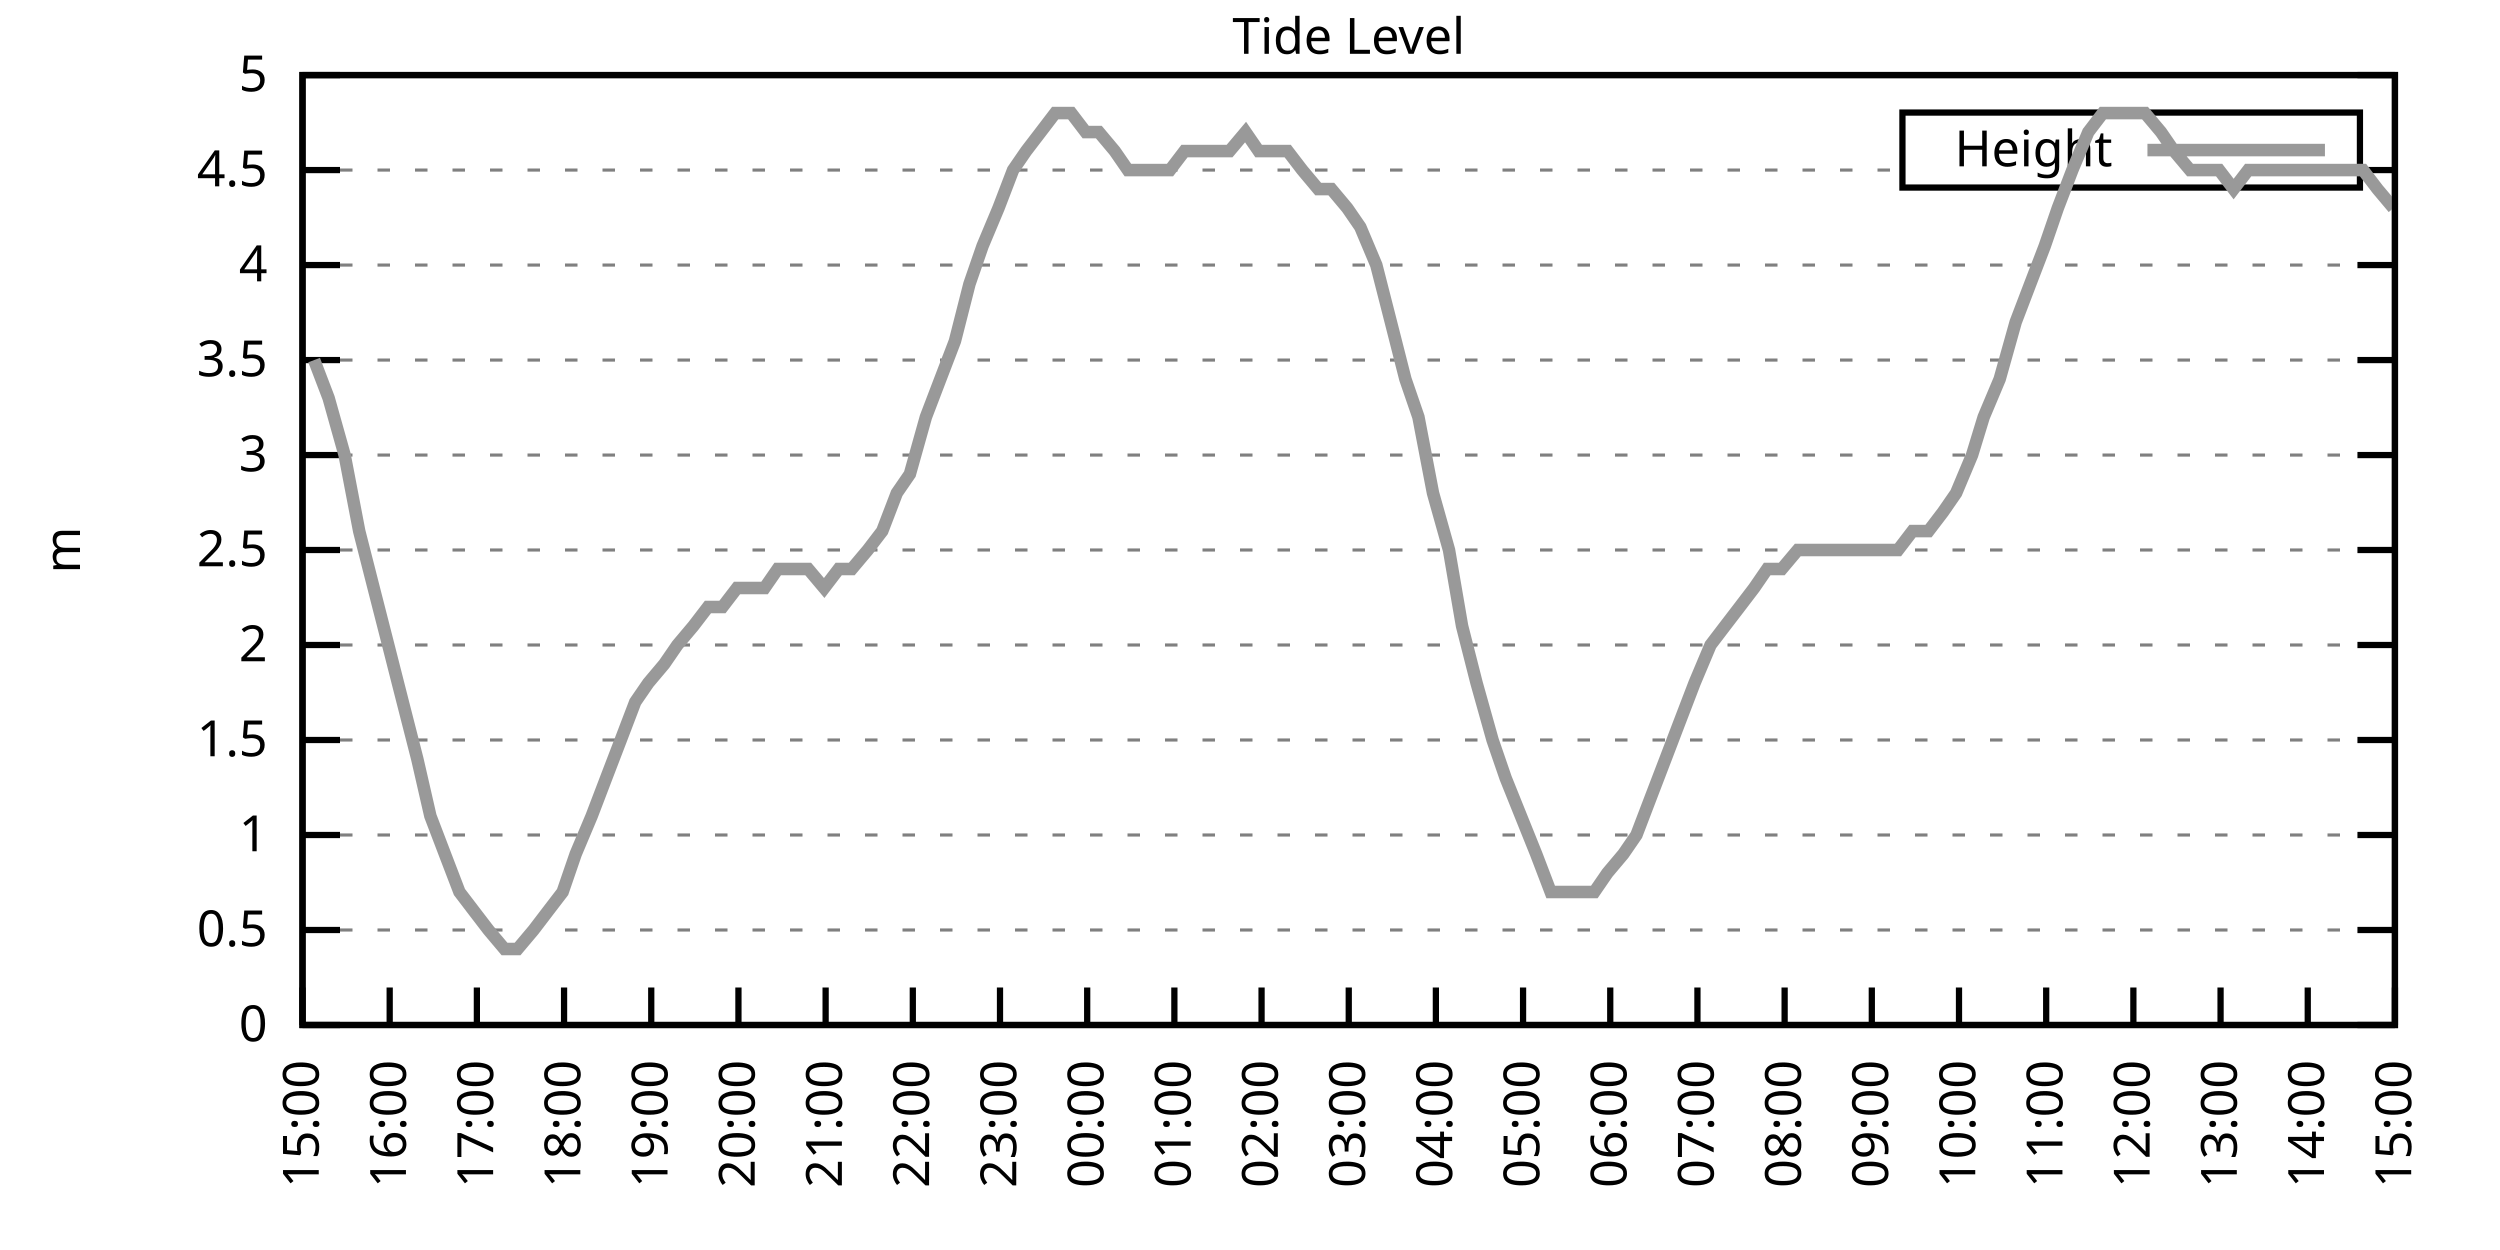
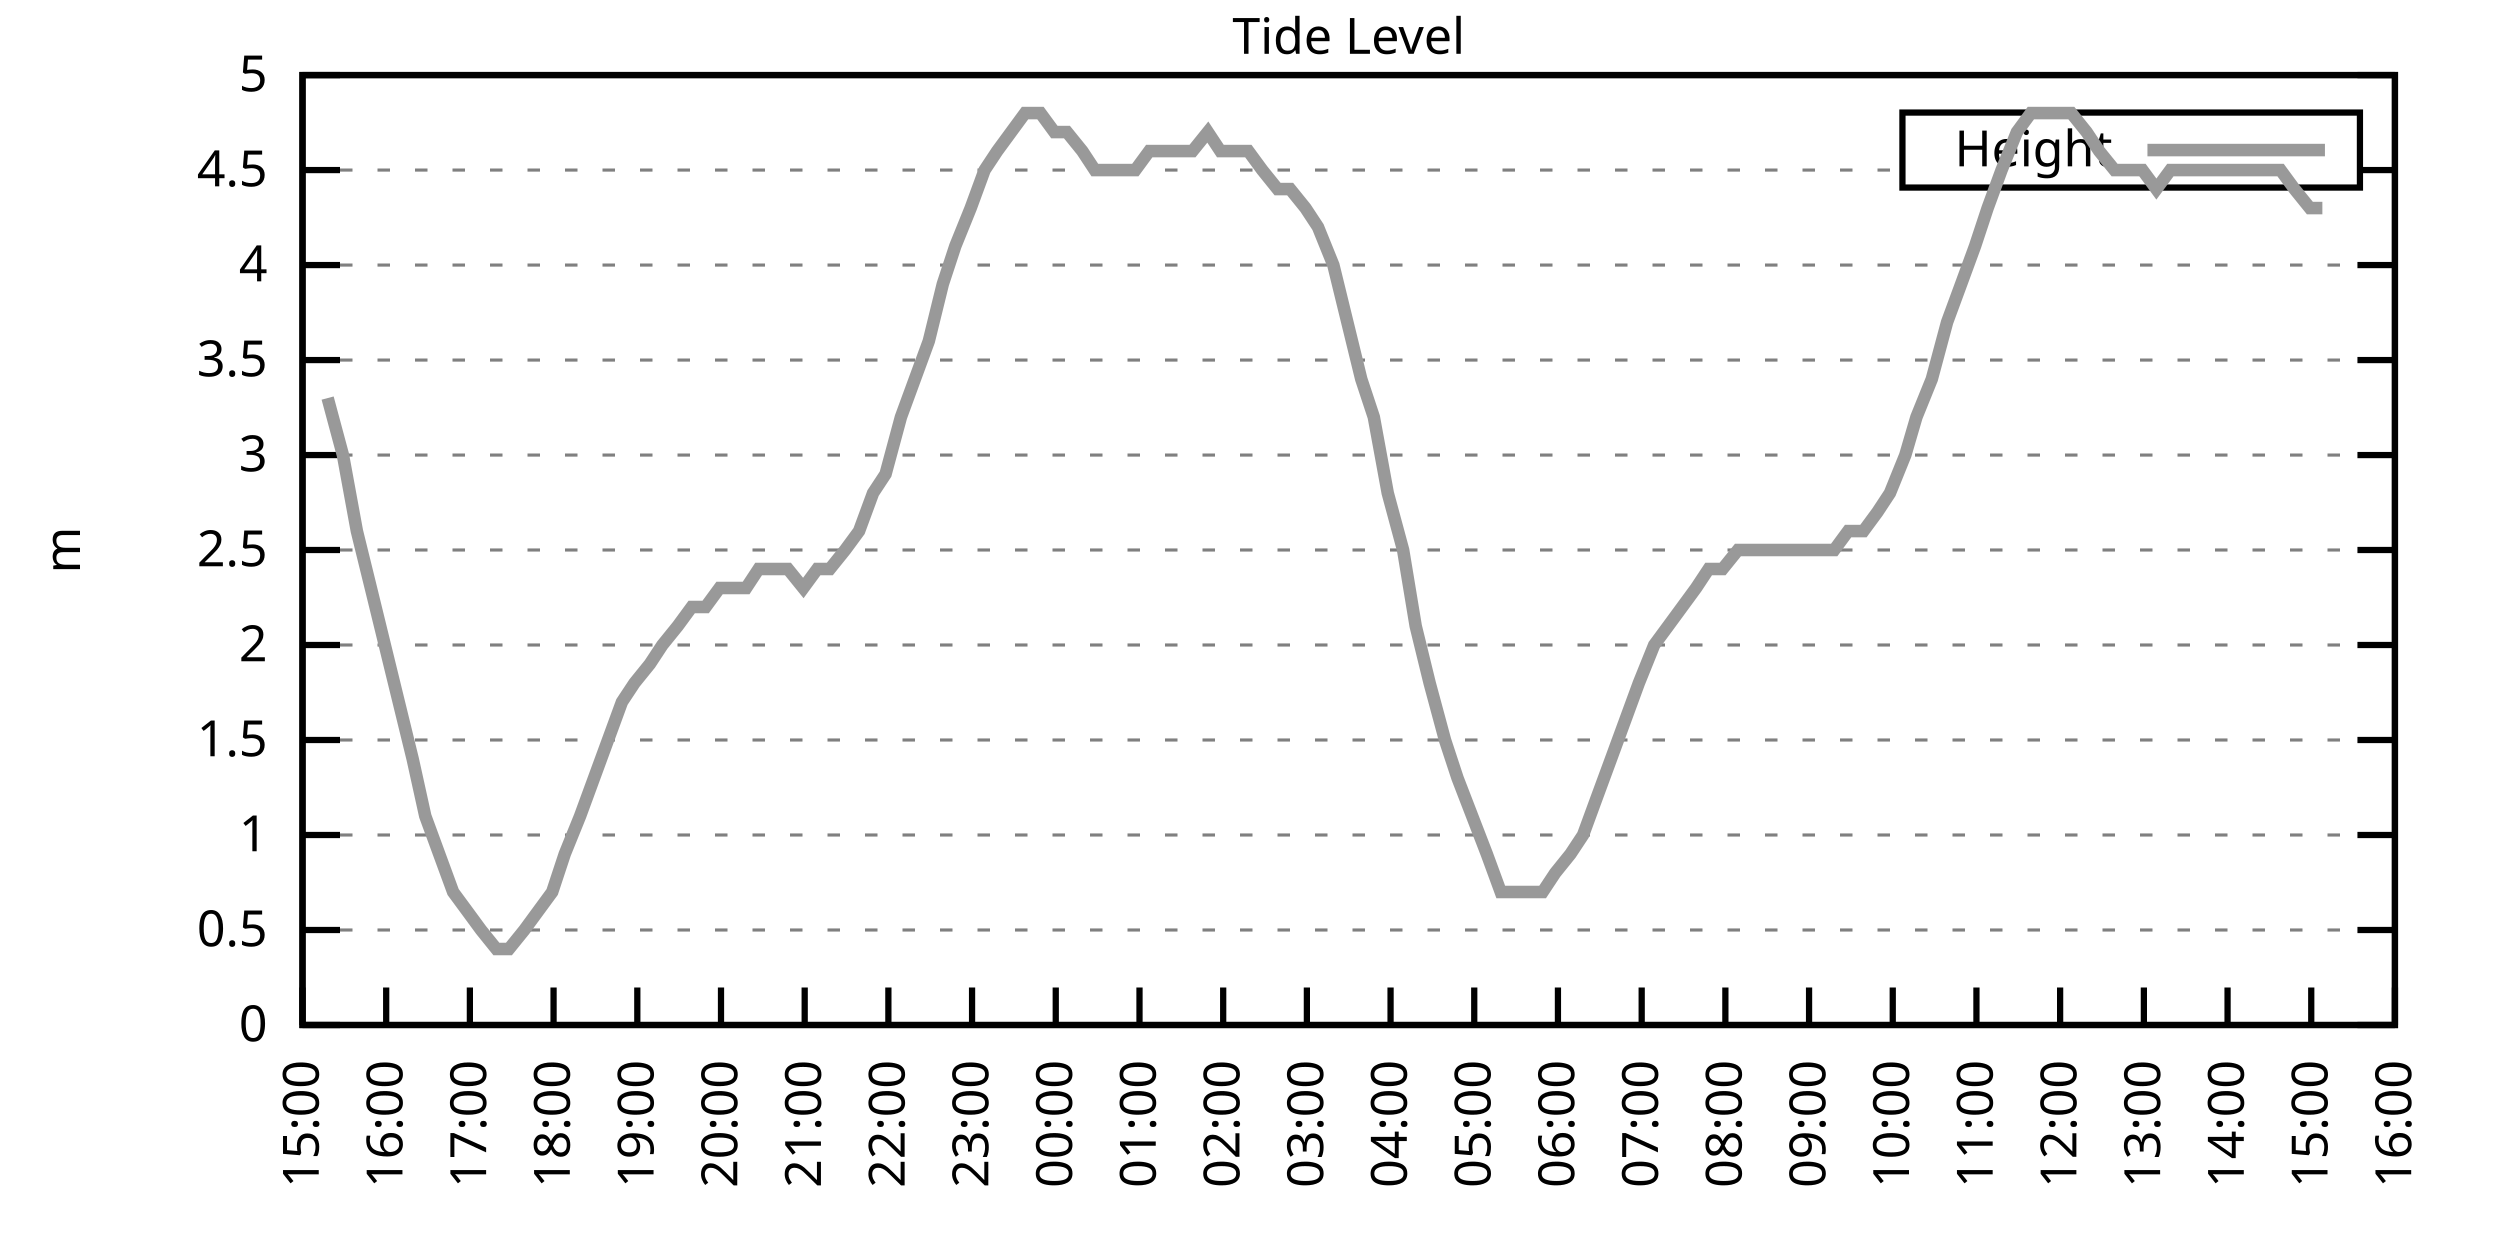
<svg xmlns="http://www.w3.org/2000/svg" xmlns:xlink="http://www.w3.org/1999/xlink" width="400" height="200" viewBox="0 0 400 200">
  <g id="gnuplot_canvas">
    <rect x="0" y="0" width="400" height="200" fill="none" />
    <defs>
      <circle id="gpDot" r="0.5" stroke-width="0.5" stroke="currentColor" />
      <path id="gpPt0" stroke-width="0.333" stroke="currentColor" d="M-1,0 h2 M0,-1 v2" />
      <path id="gpPt1" stroke-width="0.333" stroke="currentColor" d="M-1,-1 L1,1 M1,-1 L-1,1" />
      <path id="gpPt2" stroke-width="0.333" stroke="currentColor" d="M-1,0 L1,0 M0,-1 L0,1 M-1,-1 L1,1 M-1,1 L1,-1" />
      <rect id="gpPt3" stroke-width="0.333" stroke="currentColor" x="-1" y="-1" width="2" height="2" />
      <rect id="gpPt4" stroke-width="0.333" stroke="currentColor" fill="currentColor" x="-1" y="-1" width="2" height="2" />
      <circle id="gpPt5" stroke-width="0.333" stroke="currentColor" cx="0" cy="0" r="1" />
      <use xlink:href="#gpPt5" id="gpPt6" fill="currentColor" stroke="none" />
      <path id="gpPt7" stroke-width="0.333" stroke="currentColor" d="M0,-1.33 L-1.33,0.67 L1.33,0.67 z" />
      <use xlink:href="#gpPt7" id="gpPt8" fill="currentColor" stroke="none" />
      <use xlink:href="#gpPt7" id="gpPt9" stroke="currentColor" transform="rotate(180)" />
      <use xlink:href="#gpPt9" id="gpPt10" fill="currentColor" stroke="none" />
      <use xlink:href="#gpPt3" id="gpPt11" stroke="currentColor" transform="rotate(45)" />
      <use xlink:href="#gpPt11" id="gpPt12" fill="currentColor" stroke="none" />
      <path id="gpPt13" stroke-width="0.333" stroke="currentColor" d="M0,1.330 L1.265,0.411 L0.782,-1.067 L-0.782,-1.076 L-1.265,0.411 z" />
      <use xlink:href="#gpPt13" id="gpPt14" fill="currentColor" stroke="none" />
      <filter id="textbox" filterUnits="objectBoundingBox" x="0" y="0" height="1" width="1">
        <feFlood flood-color="white" flood-opacity="1" result="bgnd" />
        <feComposite in="SourceGraphic" in2="bgnd" operator="atop" />
      </filter>
      <filter id="greybox" filterUnits="objectBoundingBox" x="0" y="0" height="1" width="1">
        <feFlood flood-color="lightgrey" flood-opacity="1" result="grey" />
        <feComposite in="SourceGraphic" in2="grey" operator="atop" />
      </filter>
    </defs>
    <g fill="none" color="white" stroke="currentColor" stroke-width="1.00" stroke-linecap="butt" stroke-linejoin="miter">
</g>
    <g fill="none" color="black" stroke="currentColor" stroke-width="1.00" stroke-linecap="butt" stroke-linejoin="miter">
      <g stroke="none" shape-rendering="crispEdges">
        <polygon fill="rgb(255, 255, 255)" points="48.40,164.00 383.18,164.00 383.18,12.02 48.40,12.02 " />
      </g>
    </g>
    <g fill="none" color="black" stroke="currentColor" stroke-width="1.00" stroke-linecap="butt" stroke-linejoin="miter">
</g>
    <g fill="none" color="black" stroke="black" stroke-width="0.50" stroke-linecap="butt" stroke-linejoin="miter">
</g>
    <g fill="none" color="gray" stroke="currentColor" stroke-width="0.50" stroke-linecap="butt" stroke-linejoin="miter">
      <path stroke="gray" stroke-dasharray="2,4" class="gridline" d="M48.40,164.00 L383.19,164.00  " />
    </g>
    <g fill="none" color="gray" stroke="gray" stroke-width="1.00" stroke-linecap="butt" stroke-linejoin="miter">
</g>
    <g fill="none" color="black" stroke="currentColor" stroke-width="1.00" stroke-linecap="butt" stroke-linejoin="miter">
      <path stroke="black" d="M48.40,164.00 L54.40,164.00 M383.19,164.00 L377.19,164.00  " />
      <g transform="translate(42.80,166.60)" stroke="none" fill="black" font-family="Sans" font-size="8.00" text-anchor="end">
        <text>
          <tspan font-family="Sans"> 0</tspan>
        </text>
      </g>
    </g>
    <g fill="none" color="black" stroke="currentColor" stroke-width="1.00" stroke-linecap="butt" stroke-linejoin="miter">
</g>
    <g fill="none" color="black" stroke="black" stroke-width="0.50" stroke-linecap="butt" stroke-linejoin="miter">
</g>
    <g fill="none" color="gray" stroke="currentColor" stroke-width="0.50" stroke-linecap="butt" stroke-linejoin="miter">
      <path stroke="gray" stroke-dasharray="2,4" class="gridline" d="M48.40,148.80 L383.19,148.80  " />
    </g>
    <g fill="none" color="gray" stroke="gray" stroke-width="1.00" stroke-linecap="butt" stroke-linejoin="miter">
</g>
    <g fill="none" color="black" stroke="currentColor" stroke-width="1.00" stroke-linecap="butt" stroke-linejoin="miter">
      <path stroke="black" d="M48.40,148.80 L54.40,148.80 M383.19,148.80 L377.19,148.80  " />
      <g transform="translate(42.80,151.40)" stroke="none" fill="black" font-family="Sans" font-size="8.00" text-anchor="end">
        <text>
          <tspan font-family="Sans"> 0.5</tspan>
        </text>
      </g>
    </g>
    <g fill="none" color="black" stroke="currentColor" stroke-width="1.00" stroke-linecap="butt" stroke-linejoin="miter">
</g>
    <g fill="none" color="black" stroke="black" stroke-width="0.50" stroke-linecap="butt" stroke-linejoin="miter">
</g>
    <g fill="none" color="gray" stroke="currentColor" stroke-width="0.50" stroke-linecap="butt" stroke-linejoin="miter">
      <path stroke="gray" stroke-dasharray="2,4" class="gridline" d="M48.40,133.60 L383.19,133.60  " />
    </g>
    <g fill="none" color="gray" stroke="gray" stroke-width="1.00" stroke-linecap="butt" stroke-linejoin="miter">
</g>
    <g fill="none" color="black" stroke="currentColor" stroke-width="1.00" stroke-linecap="butt" stroke-linejoin="miter">
      <path stroke="black" d="M48.40,133.60 L54.40,133.60 M383.19,133.60 L377.19,133.60  " />
      <g transform="translate(42.80,136.20)" stroke="none" fill="black" font-family="Sans" font-size="8.00" text-anchor="end">
        <text>
          <tspan font-family="Sans"> 1</tspan>
        </text>
      </g>
    </g>
    <g fill="none" color="black" stroke="currentColor" stroke-width="1.00" stroke-linecap="butt" stroke-linejoin="miter">
</g>
    <g fill="none" color="black" stroke="black" stroke-width="0.50" stroke-linecap="butt" stroke-linejoin="miter">
</g>
    <g fill="none" color="gray" stroke="currentColor" stroke-width="0.50" stroke-linecap="butt" stroke-linejoin="miter">
      <path stroke="gray" stroke-dasharray="2,4" class="gridline" d="M48.40,118.40 L383.19,118.40  " />
    </g>
    <g fill="none" color="gray" stroke="gray" stroke-width="1.00" stroke-linecap="butt" stroke-linejoin="miter">
</g>
    <g fill="none" color="black" stroke="currentColor" stroke-width="1.00" stroke-linecap="butt" stroke-linejoin="miter">
      <path stroke="black" d="M48.40,118.40 L54.40,118.40 M383.19,118.40 L377.19,118.40  " />
      <g transform="translate(42.80,121.00)" stroke="none" fill="black" font-family="Sans" font-size="8.00" text-anchor="end">
        <text>
          <tspan font-family="Sans"> 1.5</tspan>
        </text>
      </g>
    </g>
    <g fill="none" color="black" stroke="currentColor" stroke-width="1.00" stroke-linecap="butt" stroke-linejoin="miter">
</g>
    <g fill="none" color="black" stroke="black" stroke-width="0.50" stroke-linecap="butt" stroke-linejoin="miter">
</g>
    <g fill="none" color="gray" stroke="currentColor" stroke-width="0.50" stroke-linecap="butt" stroke-linejoin="miter">
      <path stroke="gray" stroke-dasharray="2,4" class="gridline" d="M48.40,103.20 L383.19,103.20  " />
    </g>
    <g fill="none" color="gray" stroke="gray" stroke-width="1.00" stroke-linecap="butt" stroke-linejoin="miter">
</g>
    <g fill="none" color="black" stroke="currentColor" stroke-width="1.00" stroke-linecap="butt" stroke-linejoin="miter">
      <path stroke="black" d="M48.40,103.20 L54.40,103.20 M383.19,103.20 L377.19,103.20  " />
      <g transform="translate(42.80,105.80)" stroke="none" fill="black" font-family="Sans" font-size="8.00" text-anchor="end">
        <text>
          <tspan font-family="Sans"> 2</tspan>
        </text>
      </g>
    </g>
    <g fill="none" color="black" stroke="currentColor" stroke-width="1.00" stroke-linecap="butt" stroke-linejoin="miter">
</g>
    <g fill="none" color="black" stroke="black" stroke-width="0.50" stroke-linecap="butt" stroke-linejoin="miter">
</g>
    <g fill="none" color="gray" stroke="currentColor" stroke-width="0.50" stroke-linecap="butt" stroke-linejoin="miter">
      <path stroke="gray" stroke-dasharray="2,4" class="gridline" d="M48.40,88.00 L383.19,88.00  " />
    </g>
    <g fill="none" color="gray" stroke="gray" stroke-width="1.00" stroke-linecap="butt" stroke-linejoin="miter">
</g>
    <g fill="none" color="black" stroke="currentColor" stroke-width="1.00" stroke-linecap="butt" stroke-linejoin="miter">
      <path stroke="black" d="M48.40,88.00 L54.40,88.00 M383.19,88.00 L377.19,88.00  " />
      <g transform="translate(42.80,90.60)" stroke="none" fill="black" font-family="Sans" font-size="8.00" text-anchor="end">
        <text>
          <tspan font-family="Sans"> 2.5</tspan>
        </text>
      </g>
    </g>
    <g fill="none" color="black" stroke="currentColor" stroke-width="1.00" stroke-linecap="butt" stroke-linejoin="miter">
</g>
    <g fill="none" color="black" stroke="black" stroke-width="0.50" stroke-linecap="butt" stroke-linejoin="miter">
</g>
    <g fill="none" color="gray" stroke="currentColor" stroke-width="0.50" stroke-linecap="butt" stroke-linejoin="miter">
      <path stroke="gray" stroke-dasharray="2,4" class="gridline" d="M48.40,72.81 L383.19,72.81  " />
    </g>
    <g fill="none" color="gray" stroke="gray" stroke-width="1.00" stroke-linecap="butt" stroke-linejoin="miter">
</g>
    <g fill="none" color="black" stroke="currentColor" stroke-width="1.00" stroke-linecap="butt" stroke-linejoin="miter">
      <path stroke="black" d="M48.40,72.81 L54.40,72.81 M383.19,72.81 L377.19,72.81  " />
      <g transform="translate(42.80,75.41)" stroke="none" fill="black" font-family="Sans" font-size="8.00" text-anchor="end">
        <text>
          <tspan font-family="Sans"> 3</tspan>
        </text>
      </g>
    </g>
    <g fill="none" color="black" stroke="currentColor" stroke-width="1.00" stroke-linecap="butt" stroke-linejoin="miter">
</g>
    <g fill="none" color="black" stroke="black" stroke-width="0.50" stroke-linecap="butt" stroke-linejoin="miter">
</g>
    <g fill="none" color="gray" stroke="currentColor" stroke-width="0.50" stroke-linecap="butt" stroke-linejoin="miter">
      <path stroke="gray" stroke-dasharray="2,4" class="gridline" d="M48.40,57.61 L383.19,57.61  " />
    </g>
    <g fill="none" color="gray" stroke="gray" stroke-width="1.00" stroke-linecap="butt" stroke-linejoin="miter">
</g>
    <g fill="none" color="black" stroke="currentColor" stroke-width="1.00" stroke-linecap="butt" stroke-linejoin="miter">
      <path stroke="black" d="M48.40,57.61 L54.40,57.61 M383.19,57.61 L377.19,57.61  " />
      <g transform="translate(42.80,60.21)" stroke="none" fill="black" font-family="Sans" font-size="8.00" text-anchor="end">
        <text>
          <tspan font-family="Sans"> 3.5</tspan>
        </text>
      </g>
    </g>
    <g fill="none" color="black" stroke="currentColor" stroke-width="1.00" stroke-linecap="butt" stroke-linejoin="miter">
</g>
    <g fill="none" color="black" stroke="black" stroke-width="0.50" stroke-linecap="butt" stroke-linejoin="miter">
</g>
    <g fill="none" color="gray" stroke="currentColor" stroke-width="0.50" stroke-linecap="butt" stroke-linejoin="miter">
      <path stroke="gray" stroke-dasharray="2,4" class="gridline" d="M48.40,42.41 L383.19,42.41  " />
    </g>
    <g fill="none" color="gray" stroke="gray" stroke-width="1.00" stroke-linecap="butt" stroke-linejoin="miter">
</g>
    <g fill="none" color="black" stroke="currentColor" stroke-width="1.00" stroke-linecap="butt" stroke-linejoin="miter">
      <path stroke="black" d="M48.40,42.41 L54.40,42.41 M383.19,42.41 L377.19,42.41  " />
      <g transform="translate(42.80,45.01)" stroke="none" fill="black" font-family="Sans" font-size="8.00" text-anchor="end">
        <text>
          <tspan font-family="Sans"> 4</tspan>
        </text>
      </g>
    </g>
    <g fill="none" color="black" stroke="currentColor" stroke-width="1.00" stroke-linecap="butt" stroke-linejoin="miter">
</g>
    <g fill="none" color="black" stroke="black" stroke-width="0.50" stroke-linecap="butt" stroke-linejoin="miter">
</g>
    <g fill="none" color="gray" stroke="currentColor" stroke-width="0.50" stroke-linecap="butt" stroke-linejoin="miter">
      <path stroke="gray" stroke-dasharray="2,4" class="gridline" d="M48.40,27.21 L304.39,27.21 M377.59,27.21 L383.19,27.21  " />
    </g>
    <g fill="none" color="gray" stroke="gray" stroke-width="1.00" stroke-linecap="butt" stroke-linejoin="miter">
</g>
    <g fill="none" color="black" stroke="currentColor" stroke-width="1.00" stroke-linecap="butt" stroke-linejoin="miter">
      <path stroke="black" d="M48.40,27.21 L54.40,27.21 M383.19,27.21 L377.19,27.21  " />
      <g transform="translate(42.80,29.81)" stroke="none" fill="black" font-family="Sans" font-size="8.00" text-anchor="end">
        <text>
          <tspan font-family="Sans"> 4.5</tspan>
        </text>
      </g>
    </g>
    <g fill="none" color="black" stroke="currentColor" stroke-width="1.00" stroke-linecap="butt" stroke-linejoin="miter">
</g>
    <g fill="none" color="black" stroke="black" stroke-width="0.50" stroke-linecap="butt" stroke-linejoin="miter">
</g>
    <g fill="none" color="gray" stroke="currentColor" stroke-width="0.50" stroke-linecap="butt" stroke-linejoin="miter">
      <path stroke="gray" stroke-dasharray="2,4" class="gridline" d="M48.40,12.01 L383.19,12.01  " />
    </g>
    <g fill="none" color="gray" stroke="gray" stroke-width="1.00" stroke-linecap="butt" stroke-linejoin="miter">
</g>
    <g fill="none" color="black" stroke="currentColor" stroke-width="1.00" stroke-linecap="butt" stroke-linejoin="miter">
      <path stroke="black" d="M48.40,12.01 L54.40,12.01 M383.19,12.01 L377.19,12.01  " />
      <g transform="translate(42.80,14.61)" stroke="none" fill="black" font-family="Sans" font-size="8.00" text-anchor="end">
        <text>
          <tspan font-family="Sans"> 5</tspan>
        </text>
      </g>
    </g>
    <g fill="none" color="black" stroke="currentColor" stroke-width="1.00" stroke-linecap="butt" stroke-linejoin="miter">
      <path stroke="black" d="M48.40,164.00 L48.40,158.00  " />
      <g transform="translate(51.00,169.60) rotate(270.00)" stroke="none" fill="black" font-family="Sans" font-size="8.00" text-anchor="end">
        <text>
          <tspan font-family="Sans">15:00</tspan>
        </text>
      </g>
    </g>
    <g fill="none" color="black" stroke="currentColor" stroke-width="1.00" stroke-linecap="butt" stroke-linejoin="miter">
-       <path stroke="black" d="M62.35,164.00 L62.35,158.00  " />
-       <g transform="translate(64.95,169.60) rotate(270.00)" stroke="none" fill="black" font-family="Sans" font-size="8.00" text-anchor="end">
+       <path stroke="black" d="M61.79,164.00 L61.79,158.00  " />
+       <g transform="translate(64.39,169.60) rotate(270.00)" stroke="none" fill="black" font-family="Sans" font-size="8.00" text-anchor="end">
        <text>
          <tspan font-family="Sans">16:00</tspan>
        </text>
      </g>
    </g>
    <g fill="none" color="black" stroke="currentColor" stroke-width="1.00" stroke-linecap="butt" stroke-linejoin="miter">
-       <path stroke="black" d="M76.30,164.00 L76.30,158.00  " />
-       <g transform="translate(78.90,169.60) rotate(270.00)" stroke="none" fill="black" font-family="Sans" font-size="8.00" text-anchor="end">
+       <path stroke="black" d="M75.18,164.00 L75.18,158.00  " />
+       <g transform="translate(77.78,169.60) rotate(270.00)" stroke="none" fill="black" font-family="Sans" font-size="8.00" text-anchor="end">
        <text>
          <tspan font-family="Sans">17:00</tspan>
        </text>
      </g>
    </g>
    <g fill="none" color="black" stroke="currentColor" stroke-width="1.00" stroke-linecap="butt" stroke-linejoin="miter">
-       <path stroke="black" d="M90.25,164.00 L90.25,158.00  " />
-       <g transform="translate(92.85,169.60) rotate(270.00)" stroke="none" fill="black" font-family="Sans" font-size="8.00" text-anchor="end">
+       <path stroke="black" d="M88.57,164.00 L88.57,158.00  " />
+       <g transform="translate(91.17,169.60) rotate(270.00)" stroke="none" fill="black" font-family="Sans" font-size="8.00" text-anchor="end">
        <text>
          <tspan font-family="Sans">18:00</tspan>
        </text>
      </g>
    </g>
    <g fill="none" color="black" stroke="currentColor" stroke-width="1.00" stroke-linecap="butt" stroke-linejoin="miter">
-       <path stroke="black" d="M104.20,164.00 L104.20,158.00  " />
-       <g transform="translate(106.80,169.60) rotate(270.00)" stroke="none" fill="black" font-family="Sans" font-size="8.00" text-anchor="end">
+       <path stroke="black" d="M101.97,164.00 L101.97,158.00  " />
+       <g transform="translate(104.57,169.60) rotate(270.00)" stroke="none" fill="black" font-family="Sans" font-size="8.00" text-anchor="end">
        <text>
          <tspan font-family="Sans">19:00</tspan>
        </text>
      </g>
    </g>
    <g fill="none" color="black" stroke="currentColor" stroke-width="1.00" stroke-linecap="butt" stroke-linejoin="miter">
-       <path stroke="black" d="M118.15,164.00 L118.15,158.00  " />
-       <g transform="translate(120.75,169.60) rotate(270.00)" stroke="none" fill="black" font-family="Sans" font-size="8.00" text-anchor="end">
+       <path stroke="black" d="M115.36,164.00 L115.36,158.00  " />
+       <g transform="translate(117.96,169.60) rotate(270.00)" stroke="none" fill="black" font-family="Sans" font-size="8.00" text-anchor="end">
        <text>
          <tspan font-family="Sans">20:00</tspan>
        </text>
      </g>
    </g>
    <g fill="none" color="black" stroke="currentColor" stroke-width="1.00" stroke-linecap="butt" stroke-linejoin="miter">
-       <path stroke="black" d="M132.10,164.00 L132.10,158.00  " />
-       <g transform="translate(134.70,169.60) rotate(270.00)" stroke="none" fill="black" font-family="Sans" font-size="8.00" text-anchor="end">
+       <path stroke="black" d="M128.75,164.00 L128.75,158.00  " />
+       <g transform="translate(131.35,169.60) rotate(270.00)" stroke="none" fill="black" font-family="Sans" font-size="8.00" text-anchor="end">
        <text>
          <tspan font-family="Sans">21:00</tspan>
        </text>
      </g>
    </g>
    <g fill="none" color="black" stroke="currentColor" stroke-width="1.00" stroke-linecap="butt" stroke-linejoin="miter">
-       <path stroke="black" d="M146.05,164.00 L146.05,158.00  " />
-       <g transform="translate(148.65,169.60) rotate(270.00)" stroke="none" fill="black" font-family="Sans" font-size="8.00" text-anchor="end">
+       <path stroke="black" d="M142.14,164.00 L142.14,158.00  " />
+       <g transform="translate(144.74,169.60) rotate(270.00)" stroke="none" fill="black" font-family="Sans" font-size="8.00" text-anchor="end">
        <text>
          <tspan font-family="Sans">22:00</tspan>
        </text>
      </g>
    </g>
    <g fill="none" color="black" stroke="currentColor" stroke-width="1.00" stroke-linecap="butt" stroke-linejoin="miter">
-       <path stroke="black" d="M160.00,164.00 L160.00,158.00  " />
-       <g transform="translate(162.60,169.60) rotate(270.00)" stroke="none" fill="black" font-family="Sans" font-size="8.00" text-anchor="end">
+       <path stroke="black" d="M155.53,164.00 L155.53,158.00  " />
+       <g transform="translate(158.13,169.60) rotate(270.00)" stroke="none" fill="black" font-family="Sans" font-size="8.00" text-anchor="end">
        <text>
          <tspan font-family="Sans">23:00</tspan>
        </text>
      </g>
    </g>
    <g fill="none" color="black" stroke="currentColor" stroke-width="1.00" stroke-linecap="butt" stroke-linejoin="miter">
-       <path stroke="black" d="M173.95,164.00 L173.95,158.00  " />
-       <g transform="translate(176.55,169.60) rotate(270.00)" stroke="none" fill="black" font-family="Sans" font-size="8.00" text-anchor="end">
+       <path stroke="black" d="M168.92,164.00 L168.92,158.00  " />
+       <g transform="translate(171.52,169.60) rotate(270.00)" stroke="none" fill="black" font-family="Sans" font-size="8.00" text-anchor="end">
        <text>
          <tspan font-family="Sans">00:00</tspan>
        </text>
      </g>
    </g>
    <g fill="none" color="black" stroke="currentColor" stroke-width="1.00" stroke-linecap="butt" stroke-linejoin="miter">
-       <path stroke="black" d="M187.90,164.00 L187.90,158.00  " />
-       <g transform="translate(190.50,169.60) rotate(270.00)" stroke="none" fill="black" font-family="Sans" font-size="8.00" text-anchor="end">
+       <path stroke="black" d="M182.32,164.00 L182.32,158.00  " />
+       <g transform="translate(184.92,169.60) rotate(270.00)" stroke="none" fill="black" font-family="Sans" font-size="8.00" text-anchor="end">
        <text>
          <tspan font-family="Sans">01:00</tspan>
        </text>
      </g>
    </g>
    <g fill="none" color="black" stroke="currentColor" stroke-width="1.00" stroke-linecap="butt" stroke-linejoin="miter">
-       <path stroke="black" d="M201.85,164.00 L201.85,158.00  " />
-       <g transform="translate(204.45,169.60) rotate(270.00)" stroke="none" fill="black" font-family="Sans" font-size="8.00" text-anchor="end">
+       <path stroke="black" d="M195.71,164.00 L195.71,158.00  " />
+       <g transform="translate(198.31,169.60) rotate(270.00)" stroke="none" fill="black" font-family="Sans" font-size="8.00" text-anchor="end">
        <text>
          <tspan font-family="Sans">02:00</tspan>
        </text>
      </g>
    </g>
    <g fill="none" color="black" stroke="currentColor" stroke-width="1.00" stroke-linecap="butt" stroke-linejoin="miter">
-       <path stroke="black" d="M215.80,164.00 L215.80,158.00  " />
-       <g transform="translate(218.40,169.60) rotate(270.00)" stroke="none" fill="black" font-family="Sans" font-size="8.00" text-anchor="end">
+       <path stroke="black" d="M209.10,164.00 L209.10,158.00  " />
+       <g transform="translate(211.70,169.60) rotate(270.00)" stroke="none" fill="black" font-family="Sans" font-size="8.00" text-anchor="end">
        <text>
          <tspan font-family="Sans">03:00</tspan>
        </text>
      </g>
    </g>
    <g fill="none" color="black" stroke="currentColor" stroke-width="1.00" stroke-linecap="butt" stroke-linejoin="miter">
-       <path stroke="black" d="M229.74,164.00 L229.74,158.00  " />
-       <g transform="translate(232.34,169.60) rotate(270.00)" stroke="none" fill="black" font-family="Sans" font-size="8.00" text-anchor="end">
+       <path stroke="black" d="M222.49,164.00 L222.49,158.00  " />
+       <g transform="translate(225.09,169.60) rotate(270.00)" stroke="none" fill="black" font-family="Sans" font-size="8.00" text-anchor="end">
        <text>
          <tspan font-family="Sans">04:00</tspan>
        </text>
      </g>
    </g>
    <g fill="none" color="black" stroke="currentColor" stroke-width="1.00" stroke-linecap="butt" stroke-linejoin="miter">
-       <path stroke="black" d="M243.69,164.00 L243.69,158.00  " />
-       <g transform="translate(246.29,169.60) rotate(270.00)" stroke="none" fill="black" font-family="Sans" font-size="8.00" text-anchor="end">
+       <path stroke="black" d="M235.88,164.00 L235.88,158.00  " />
+       <g transform="translate(238.48,169.60) rotate(270.00)" stroke="none" fill="black" font-family="Sans" font-size="8.00" text-anchor="end">
        <text>
          <tspan font-family="Sans">05:00</tspan>
        </text>
      </g>
    </g>
    <g fill="none" color="black" stroke="currentColor" stroke-width="1.00" stroke-linecap="butt" stroke-linejoin="miter">
-       <path stroke="black" d="M257.64,164.00 L257.64,158.00  " />
-       <g transform="translate(260.24,169.60) rotate(270.00)" stroke="none" fill="black" font-family="Sans" font-size="8.00" text-anchor="end">
+       <path stroke="black" d="M249.27,164.00 L249.27,158.00  " />
+       <g transform="translate(251.87,169.60) rotate(270.00)" stroke="none" fill="black" font-family="Sans" font-size="8.00" text-anchor="end">
        <text>
          <tspan font-family="Sans">06:00</tspan>
        </text>
      </g>
    </g>
    <g fill="none" color="black" stroke="currentColor" stroke-width="1.00" stroke-linecap="butt" stroke-linejoin="miter">
-       <path stroke="black" d="M271.59,164.00 L271.59,158.00  " />
-       <g transform="translate(274.19,169.60) rotate(270.00)" stroke="none" fill="black" font-family="Sans" font-size="8.00" text-anchor="end">
+       <path stroke="black" d="M262.67,164.00 L262.67,158.00  " />
+       <g transform="translate(265.27,169.60) rotate(270.00)" stroke="none" fill="black" font-family="Sans" font-size="8.00" text-anchor="end">
        <text>
          <tspan font-family="Sans">07:00</tspan>
        </text>
      </g>
    </g>
    <g fill="none" color="black" stroke="currentColor" stroke-width="1.00" stroke-linecap="butt" stroke-linejoin="miter">
-       <path stroke="black" d="M285.54,164.00 L285.54,158.00  " />
-       <g transform="translate(288.14,169.60) rotate(270.00)" stroke="none" fill="black" font-family="Sans" font-size="8.00" text-anchor="end">
+       <path stroke="black" d="M276.06,164.00 L276.06,158.00  " />
+       <g transform="translate(278.66,169.60) rotate(270.00)" stroke="none" fill="black" font-family="Sans" font-size="8.00" text-anchor="end">
        <text>
          <tspan font-family="Sans">08:00</tspan>
        </text>
      </g>
    </g>
    <g fill="none" color="black" stroke="currentColor" stroke-width="1.00" stroke-linecap="butt" stroke-linejoin="miter">
-       <path stroke="black" d="M299.49,164.00 L299.49,158.00  " />
-       <g transform="translate(302.09,169.60) rotate(270.00)" stroke="none" fill="black" font-family="Sans" font-size="8.00" text-anchor="end">
+       <path stroke="black" d="M289.45,164.00 L289.45,158.00  " />
+       <g transform="translate(292.05,169.60) rotate(270.00)" stroke="none" fill="black" font-family="Sans" font-size="8.00" text-anchor="end">
        <text>
          <tspan font-family="Sans">09:00</tspan>
        </text>
      </g>
    </g>
    <g fill="none" color="black" stroke="currentColor" stroke-width="1.00" stroke-linecap="butt" stroke-linejoin="miter">
-       <path stroke="black" d="M313.44,164.00 L313.44,158.00  " />
-       <g transform="translate(316.04,169.60) rotate(270.00)" stroke="none" fill="black" font-family="Sans" font-size="8.00" text-anchor="end">
+       <path stroke="black" d="M302.84,164.00 L302.84,158.00  " />
+       <g transform="translate(305.44,169.60) rotate(270.00)" stroke="none" fill="black" font-family="Sans" font-size="8.00" text-anchor="end">
        <text>
          <tspan font-family="Sans">10:00</tspan>
        </text>
      </g>
    </g>
    <g fill="none" color="black" stroke="currentColor" stroke-width="1.00" stroke-linecap="butt" stroke-linejoin="miter">
-       <path stroke="black" d="M327.39,164.00 L327.39,158.00  " />
-       <g transform="translate(329.99,169.60) rotate(270.00)" stroke="none" fill="black" font-family="Sans" font-size="8.00" text-anchor="end">
+       <path stroke="black" d="M316.23,164.00 L316.23,158.00  " />
+       <g transform="translate(318.83,169.60) rotate(270.00)" stroke="none" fill="black" font-family="Sans" font-size="8.00" text-anchor="end">
        <text>
          <tspan font-family="Sans">11:00</tspan>
        </text>
      </g>
    </g>
    <g fill="none" color="black" stroke="currentColor" stroke-width="1.00" stroke-linecap="butt" stroke-linejoin="miter">
-       <path stroke="black" d="M341.34,164.00 L341.34,158.00  " />
-       <g transform="translate(343.94,169.60) rotate(270.00)" stroke="none" fill="black" font-family="Sans" font-size="8.00" text-anchor="end">
+       <path stroke="black" d="M329.62,164.00 L329.62,158.00  " />
+       <g transform="translate(332.22,169.60) rotate(270.00)" stroke="none" fill="black" font-family="Sans" font-size="8.00" text-anchor="end">
        <text>
          <tspan font-family="Sans">12:00</tspan>
        </text>
      </g>
    </g>
    <g fill="none" color="black" stroke="currentColor" stroke-width="1.00" stroke-linecap="butt" stroke-linejoin="miter">
-       <path stroke="black" d="M355.29,164.00 L355.29,158.00  " />
-       <g transform="translate(357.89,169.60) rotate(270.00)" stroke="none" fill="black" font-family="Sans" font-size="8.00" text-anchor="end">
+       <path stroke="black" d="M343.02,164.00 L343.02,158.00  " />
+       <g transform="translate(345.62,169.60) rotate(270.00)" stroke="none" fill="black" font-family="Sans" font-size="8.00" text-anchor="end">
        <text>
          <tspan font-family="Sans">13:00</tspan>
        </text>
      </g>
    </g>
    <g fill="none" color="black" stroke="currentColor" stroke-width="1.00" stroke-linecap="butt" stroke-linejoin="miter">
-       <path stroke="black" d="M369.24,164.00 L369.24,158.00  " />
-       <g transform="translate(371.84,169.60) rotate(270.00)" stroke="none" fill="black" font-family="Sans" font-size="8.00" text-anchor="end">
+       <path stroke="black" d="M356.41,164.00 L356.41,158.00  " />
+       <g transform="translate(359.01,169.60) rotate(270.00)" stroke="none" fill="black" font-family="Sans" font-size="8.00" text-anchor="end">
        <text>
          <tspan font-family="Sans">14:00</tspan>
+         </text>
+       </g>
+     </g>
+     <g fill="none" color="black" stroke="currentColor" stroke-width="1.00" stroke-linecap="butt" stroke-linejoin="miter">
+       <path stroke="black" d="M369.80,164.00 L369.80,158.00  " />
+       <g transform="translate(372.40,169.60) rotate(270.00)" stroke="none" fill="black" font-family="Sans" font-size="8.00" text-anchor="end">
+         <text>
+           <tspan font-family="Sans">15:00</tspan>
        </text>
      </g>
    </g>
    <g fill="none" color="black" stroke="currentColor" stroke-width="1.00" stroke-linecap="butt" stroke-linejoin="miter">
      <path stroke="black" d="M383.19,164.00 L383.19,158.00  " />
      <g transform="translate(385.79,169.60) rotate(270.00)" stroke="none" fill="black" font-family="Sans" font-size="8.00" text-anchor="end">
        <text>
-           <tspan font-family="Sans">15:00</tspan>
+           <tspan font-family="Sans">16:00</tspan>
        </text>
      </g>
    </g>
    <g fill="none" color="black" stroke="currentColor" stroke-width="1.00" stroke-linecap="butt" stroke-linejoin="miter">
</g>
    <g fill="none" color="black" stroke="currentColor" stroke-width="1.00" stroke-linecap="butt" stroke-linejoin="miter">
      <path stroke="black" d="M48.40,12.01 L48.40,164.00 L383.19,164.00 L383.19,12.01 L48.40,12.01 Z  " />
    </g>
    <g fill="none" color="black" stroke="currentColor" stroke-width="1.00" stroke-linecap="butt" stroke-linejoin="miter">
</g>
    <g fill="none" color="black" stroke="currentColor" stroke-width="1.00" stroke-linecap="butt" stroke-linejoin="miter">
      <path stroke="black" d="M304.39,30.01 L304.39,18.01 L377.59,18.01 L377.59,30.01 L304.39,30.01 Z  " />
    </g>
    <g id="Tide_level_plot_1">
      <g fill="none" color="white" stroke="black" stroke-width="2.00" stroke-linecap="butt" stroke-linejoin="miter">
</g>
      <g fill="none" color="black" stroke="currentColor" stroke-width="2.00" stroke-linecap="butt" stroke-linejoin="miter">
        <g transform="translate(337.99,26.61)" stroke="none" fill="black" font-family="Sans" font-size="8.00" text-anchor="end">
          <text>
            <tspan font-family="Sans">Height</tspan>
          </text>
        </g>
      </g>
      <g fill="none" color="black" stroke="currentColor" stroke-width="2.00" stroke-linecap="butt" stroke-linejoin="miter">
-         <path stroke="rgb(153, 153, 153)" d="M343.59,24.01 L371.99,24.01 M50.26,57.61 L52.58,63.69 L55.14,72.81 L57.47,84.97 L59.79,94.08 L62.12,103.20   L64.44,112.32 L66.77,121.44 L68.86,130.56 L71.18,136.64 L73.51,142.72 L75.83,145.76 L78.16,148.80 L80.72,151.84   L82.81,151.84 L85.37,148.80 L87.69,145.76 L90.02,142.72 L92.11,136.64 L94.67,130.56 L96.99,124.48 L99.32,118.40   L101.64,112.32 L103.73,109.28 L106.29,106.24 L108.38,103.20 L110.94,100.16 L113.27,97.12 L115.59,97.12 L117.92,94.08   L120.01,94.08 L122.33,94.08 L124.43,91.04 L126.98,91.04 L129.31,91.04 L131.87,94.08 L134.19,91.04 L136.28,91.04   L138.84,88.00 L141.16,84.97 L143.49,78.89 L145.58,75.85 L148.14,66.73 L150.46,60.65 L152.79,54.57 L155.11,45.45   L157.21,39.37 L159.76,33.29 L162.09,27.21 L164.18,24.17 L166.51,21.13 L168.83,18.09 L171.39,18.09 L173.71,21.13   L175.81,21.13 L178.36,24.17 L180.46,27.21 L182.78,27.21 L185.34,27.21 L187.20,27.21 L189.52,24.17 L192.31,24.17   L194.64,24.17 L196.73,24.17 L199.29,21.13 L201.38,24.17 L203.94,24.17 L206.03,24.17 L208.36,27.21 L210.91,30.25   L213.01,30.25 L215.56,33.29 L217.65,36.33 L220.21,42.41 L222.54,51.53 L224.86,60.65 L226.95,66.73 L229.28,78.89   L231.84,88.00 L233.93,100.16 L236.25,109.28 L238.81,118.40 L240.90,124.48 L245.79,136.64 L248.11,142.72 L250.44,142.72   L252.76,142.72 L255.09,142.72 L257.18,139.68 L259.74,136.64 L261.83,133.60 L264.15,127.52 L266.48,121.44 L268.80,115.36   L271.13,109.28 L273.69,103.20 L276.01,100.16 L278.34,97.12 L280.66,94.08 L282.75,91.04 L285.08,91.04 L287.64,88.00   L289.96,88.00 L292.29,88.00 L294.61,88.00 L296.70,88.00 L299.03,88.00 L301.35,88.00 L303.68,88.00 L306.00,84.97   L308.56,84.97 L310.88,81.93 L312.98,78.89 L315.53,72.81 L317.39,66.73 L319.95,60.65 L322.51,51.53 L324.83,45.45   L327.16,39.37 L329.25,33.29 L331.58,27.21 L334.13,21.13 L336.46,18.09 L338.78,18.09 L340.88,18.09 L343.20,18.09   L345.76,21.13 L347.85,24.17 L350.41,27.21 L352.73,27.21 L355.06,27.21 L357.38,30.25 L359.71,27.21 L362.03,27.21   L364.13,27.21 L366.68,27.21 L368.78,27.21 L371.33,27.21 L373.43,27.21 L375.75,27.21 L378.08,27.21 L380.40,30.25   L382.96,33.29  " />
+         <path stroke="rgb(153, 153, 153)" d="M343.59,24.01 L371.99,24.01 M52.42,63.69 L54.87,72.81 L57.10,84.97 L59.34,94.08 L61.57,103.20 L63.80,112.32   L66.03,121.44 L68.04,130.56 L70.27,136.64 L72.50,142.72 L74.74,145.76 L76.97,148.80 L79.42,151.84 L81.43,151.84   L83.89,148.80 L86.12,145.76 L88.35,142.72 L90.36,136.64 L92.82,130.56 L95.05,124.48 L97.28,118.40 L99.51,112.32   L101.52,109.28 L103.98,106.24 L105.98,103.20 L108.44,100.16 L110.67,97.12 L112.90,97.12 L115.13,94.08 L117.14,94.08   L119.38,94.08 L121.38,91.04 L123.84,91.04 L126.07,91.04 L128.53,94.08 L130.76,91.04 L132.77,91.04 L135.22,88.00   L137.45,84.97 L139.69,78.89 L141.69,75.85 L144.15,66.73 L146.38,60.65 L148.61,54.57 L150.85,45.45 L152.85,39.37   L155.31,33.29 L157.54,27.21 L159.55,24.17 L161.78,21.13 L164.01,18.09 L166.47,18.09 L168.70,21.13 L170.71,21.13   L173.17,24.17 L175.17,27.21 L177.41,27.21 L179.86,27.21 L181.65,27.21 L183.88,24.17 L186.56,24.17 L188.79,24.17   L190.80,24.17 L193.25,21.13 L195.26,24.17 L197.72,24.17 L199.73,24.17 L201.96,27.21 L204.41,30.25 L206.42,30.25   L208.88,33.29 L210.88,36.33 L213.34,42.41 L215.57,51.53 L217.80,60.65 L219.81,66.73 L222.04,78.89 L224.50,88.00   L226.51,100.16 L228.74,109.28 L231.20,118.40 L233.20,124.48 L237.89,136.64 L240.12,142.72 L242.36,142.72 L244.59,142.72   L246.82,142.72 L248.83,139.68 L251.28,136.64 L253.29,133.60 L255.52,127.52 L257.76,121.44 L259.99,115.36 L262.22,109.28   L264.67,103.20 L266.91,100.16 L269.14,97.12 L271.37,94.08 L273.38,91.04 L275.61,91.04 L278.07,88.00 L280.30,88.00   L282.53,88.00 L284.76,88.00 L286.77,88.00 L289.00,88.00 L291.23,88.00 L293.47,88.00 L295.70,84.97 L298.15,84.97   L300.39,81.93 L302.39,78.89 L304.85,72.81 L306.63,66.73 L309.09,60.65 L311.54,51.53 L313.78,45.45 L316.01,39.37   L318.02,33.29 L320.25,27.21 L322.70,21.13 L324.94,18.09 L327.17,18.09 L329.18,18.09 L331.41,18.09 L333.86,21.13   L335.87,24.17 L338.33,27.21 L340.56,27.21 L342.79,27.21 L345.02,30.25 L347.26,27.21 L349.49,27.21 L351.50,27.21   L353.95,27.21 L355.96,27.21 L358.42,27.21 L360.42,27.21 L362.66,27.21 L364.89,27.21 L367.12,30.25 L369.58,33.29   L371.58,33.29  " />
      </g>
    </g>
    <g fill="none" color="black" stroke="currentColor" stroke-width="2.00" stroke-linecap="butt" stroke-linejoin="miter">
</g>
    <g fill="none" color="black" stroke="black" stroke-width="1.00" stroke-linecap="butt" stroke-linejoin="miter">
</g>
    <g fill="none" color="black" stroke="currentColor" stroke-width="1.00" stroke-linecap="butt" stroke-linejoin="miter">
      <path stroke="black" d="M48.40,12.01 L48.40,164.00 L383.19,164.00 L383.19,12.01 L48.40,12.01 Z  " />
      <g transform="translate(12.80,88.01) rotate(270.00)" stroke="none" fill="black" font-family="Sans" font-size="8.00" text-anchor="middle">
        <text>
          <tspan font-family="Sans">m</tspan>
        </text>
      </g>
    </g>
    <g fill="none" color="black" stroke="currentColor" stroke-width="1.00" stroke-linecap="butt" stroke-linejoin="miter">
</g>
    <g fill="none" color="black" stroke="currentColor" stroke-width="1.00" stroke-linecap="butt" stroke-linejoin="miter">
      <g transform="translate(215.79,8.61)" stroke="none" fill="black" font-family="Sans" font-size="8.00" text-anchor="middle">
        <text>
          <tspan font-family="Sans">Tide Level</tspan>
        </text>
      </g>
    </g>
    <g fill="none" color="black" stroke="currentColor" stroke-width="1.00" stroke-linecap="butt" stroke-linejoin="miter">
</g>
  </g>
</svg>
